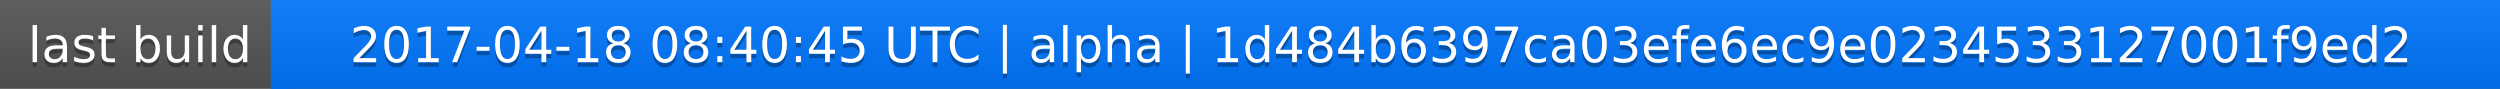
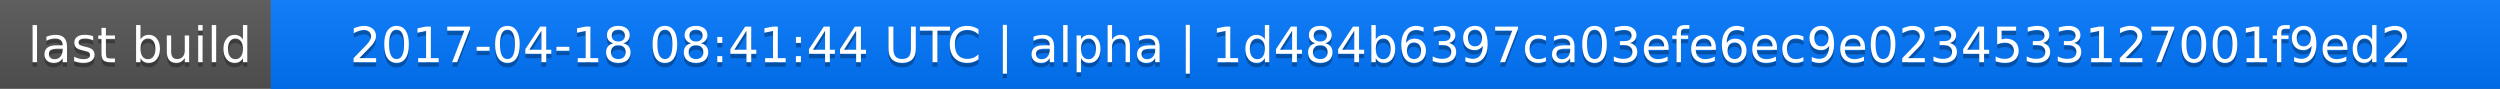
<svg xmlns="http://www.w3.org/2000/svg" width="563" height="20">
  <linearGradient id="a" x2="0" y2="100%">
    <stop offset="0" stop-color="#bbb" stop-opacity=".1" />
    <stop offset="1" stop-opacity=".1" />
  </linearGradient>
  <rect rx="0" width="563" height="20" fill="#555" />
  <rect rx="0" x="61" width="502" height="20" fill="#07f" />
  <path fill="#07f" d="M61 0h4v20h-4z" />
  <rect rx="0" width="563" height="20" fill="url(#a)" />
  <g fill="#fff" text-anchor="middle" font-family="DejaVu Sans,Verdana,Geneva,sans-serif" font-size="11">
    <text x="31.5" y="15" fill="#010101" fill-opacity=".3">last build</text>
    <text x="31.5" y="14">last build</text>
-     <text x="311" y="15" fill="#010101" fill-opacity=".3">2017-04-18 08:40:45 UTC | alpha | 1d484b6397ca03efe6ec9e0234533127001f9ed2</text>
-     <text x="311" y="14">2017-04-18 08:40:45 UTC | alpha | 1d484b6397ca03efe6ec9e0234533127001f9ed2</text>
+     <text x="311" y="15" fill="#010101" fill-opacity=".3">2017-04-18 08:41:44 UTC | alpha | 1d484b6397ca03efe6ec9e0234533127001f9ed2</text>
+     <text x="311" y="14">2017-04-18 08:41:44 UTC | alpha | 1d484b6397ca03efe6ec9e0234533127001f9ed2</text>
  </g>
</svg>
